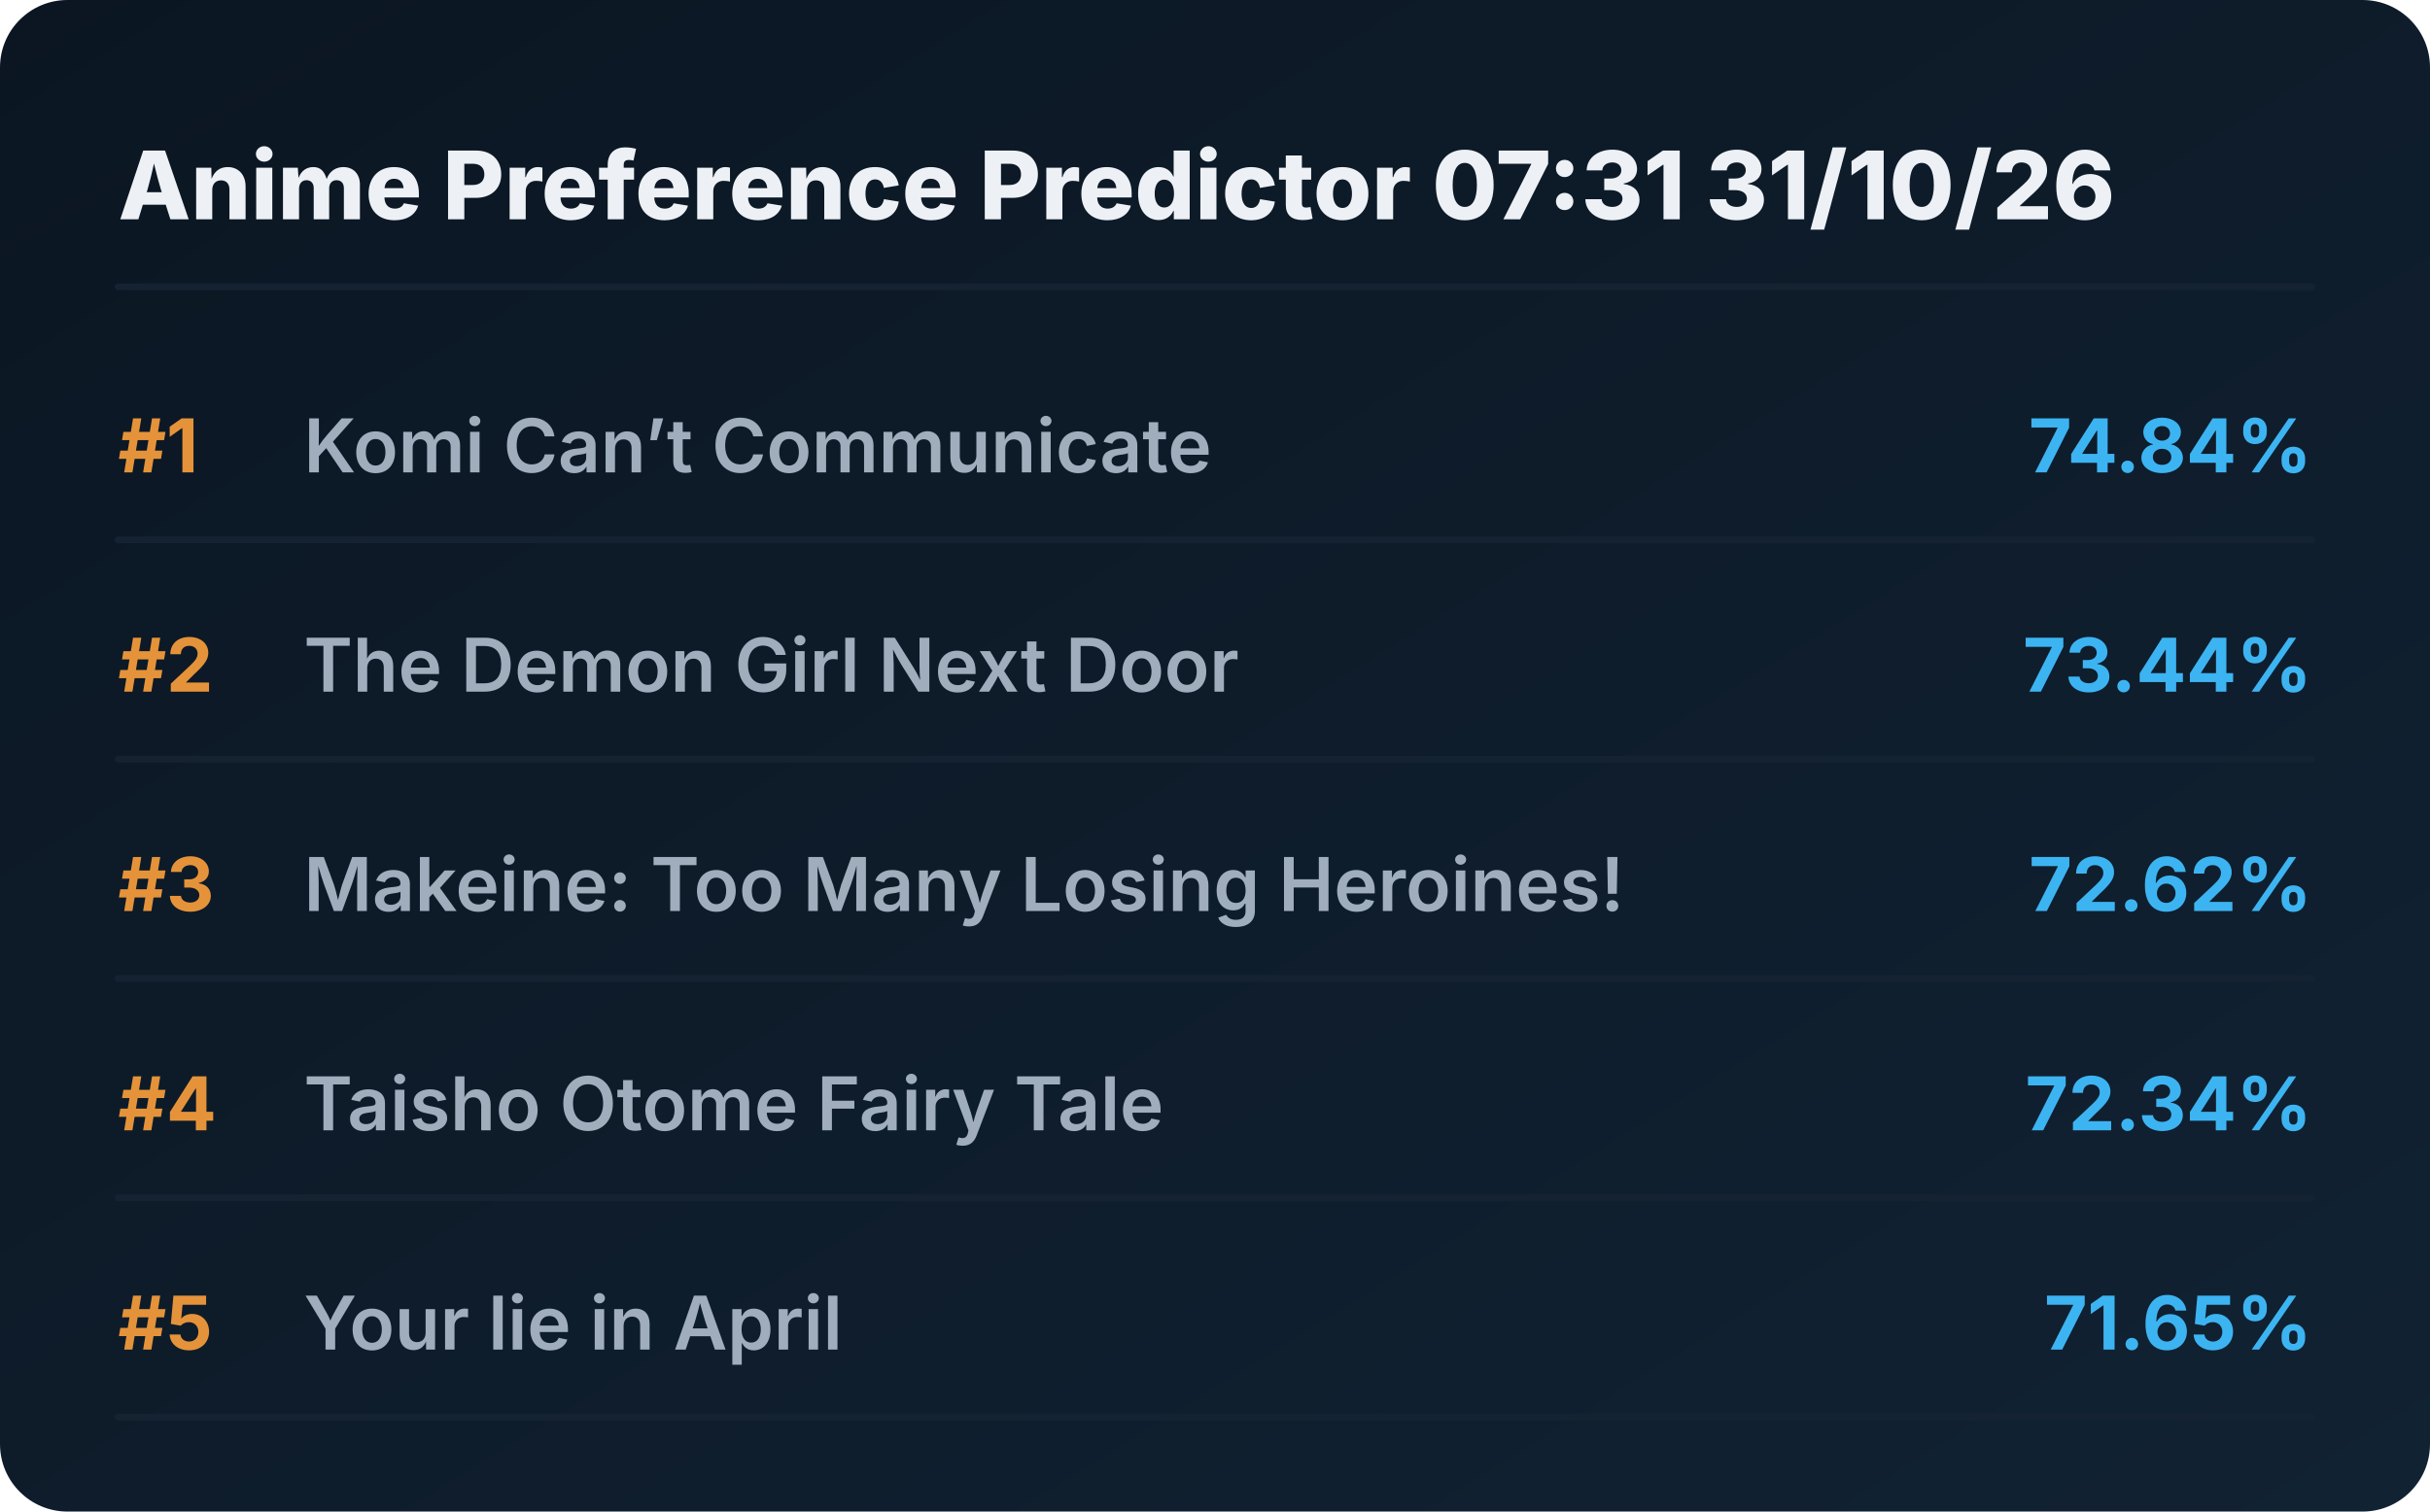
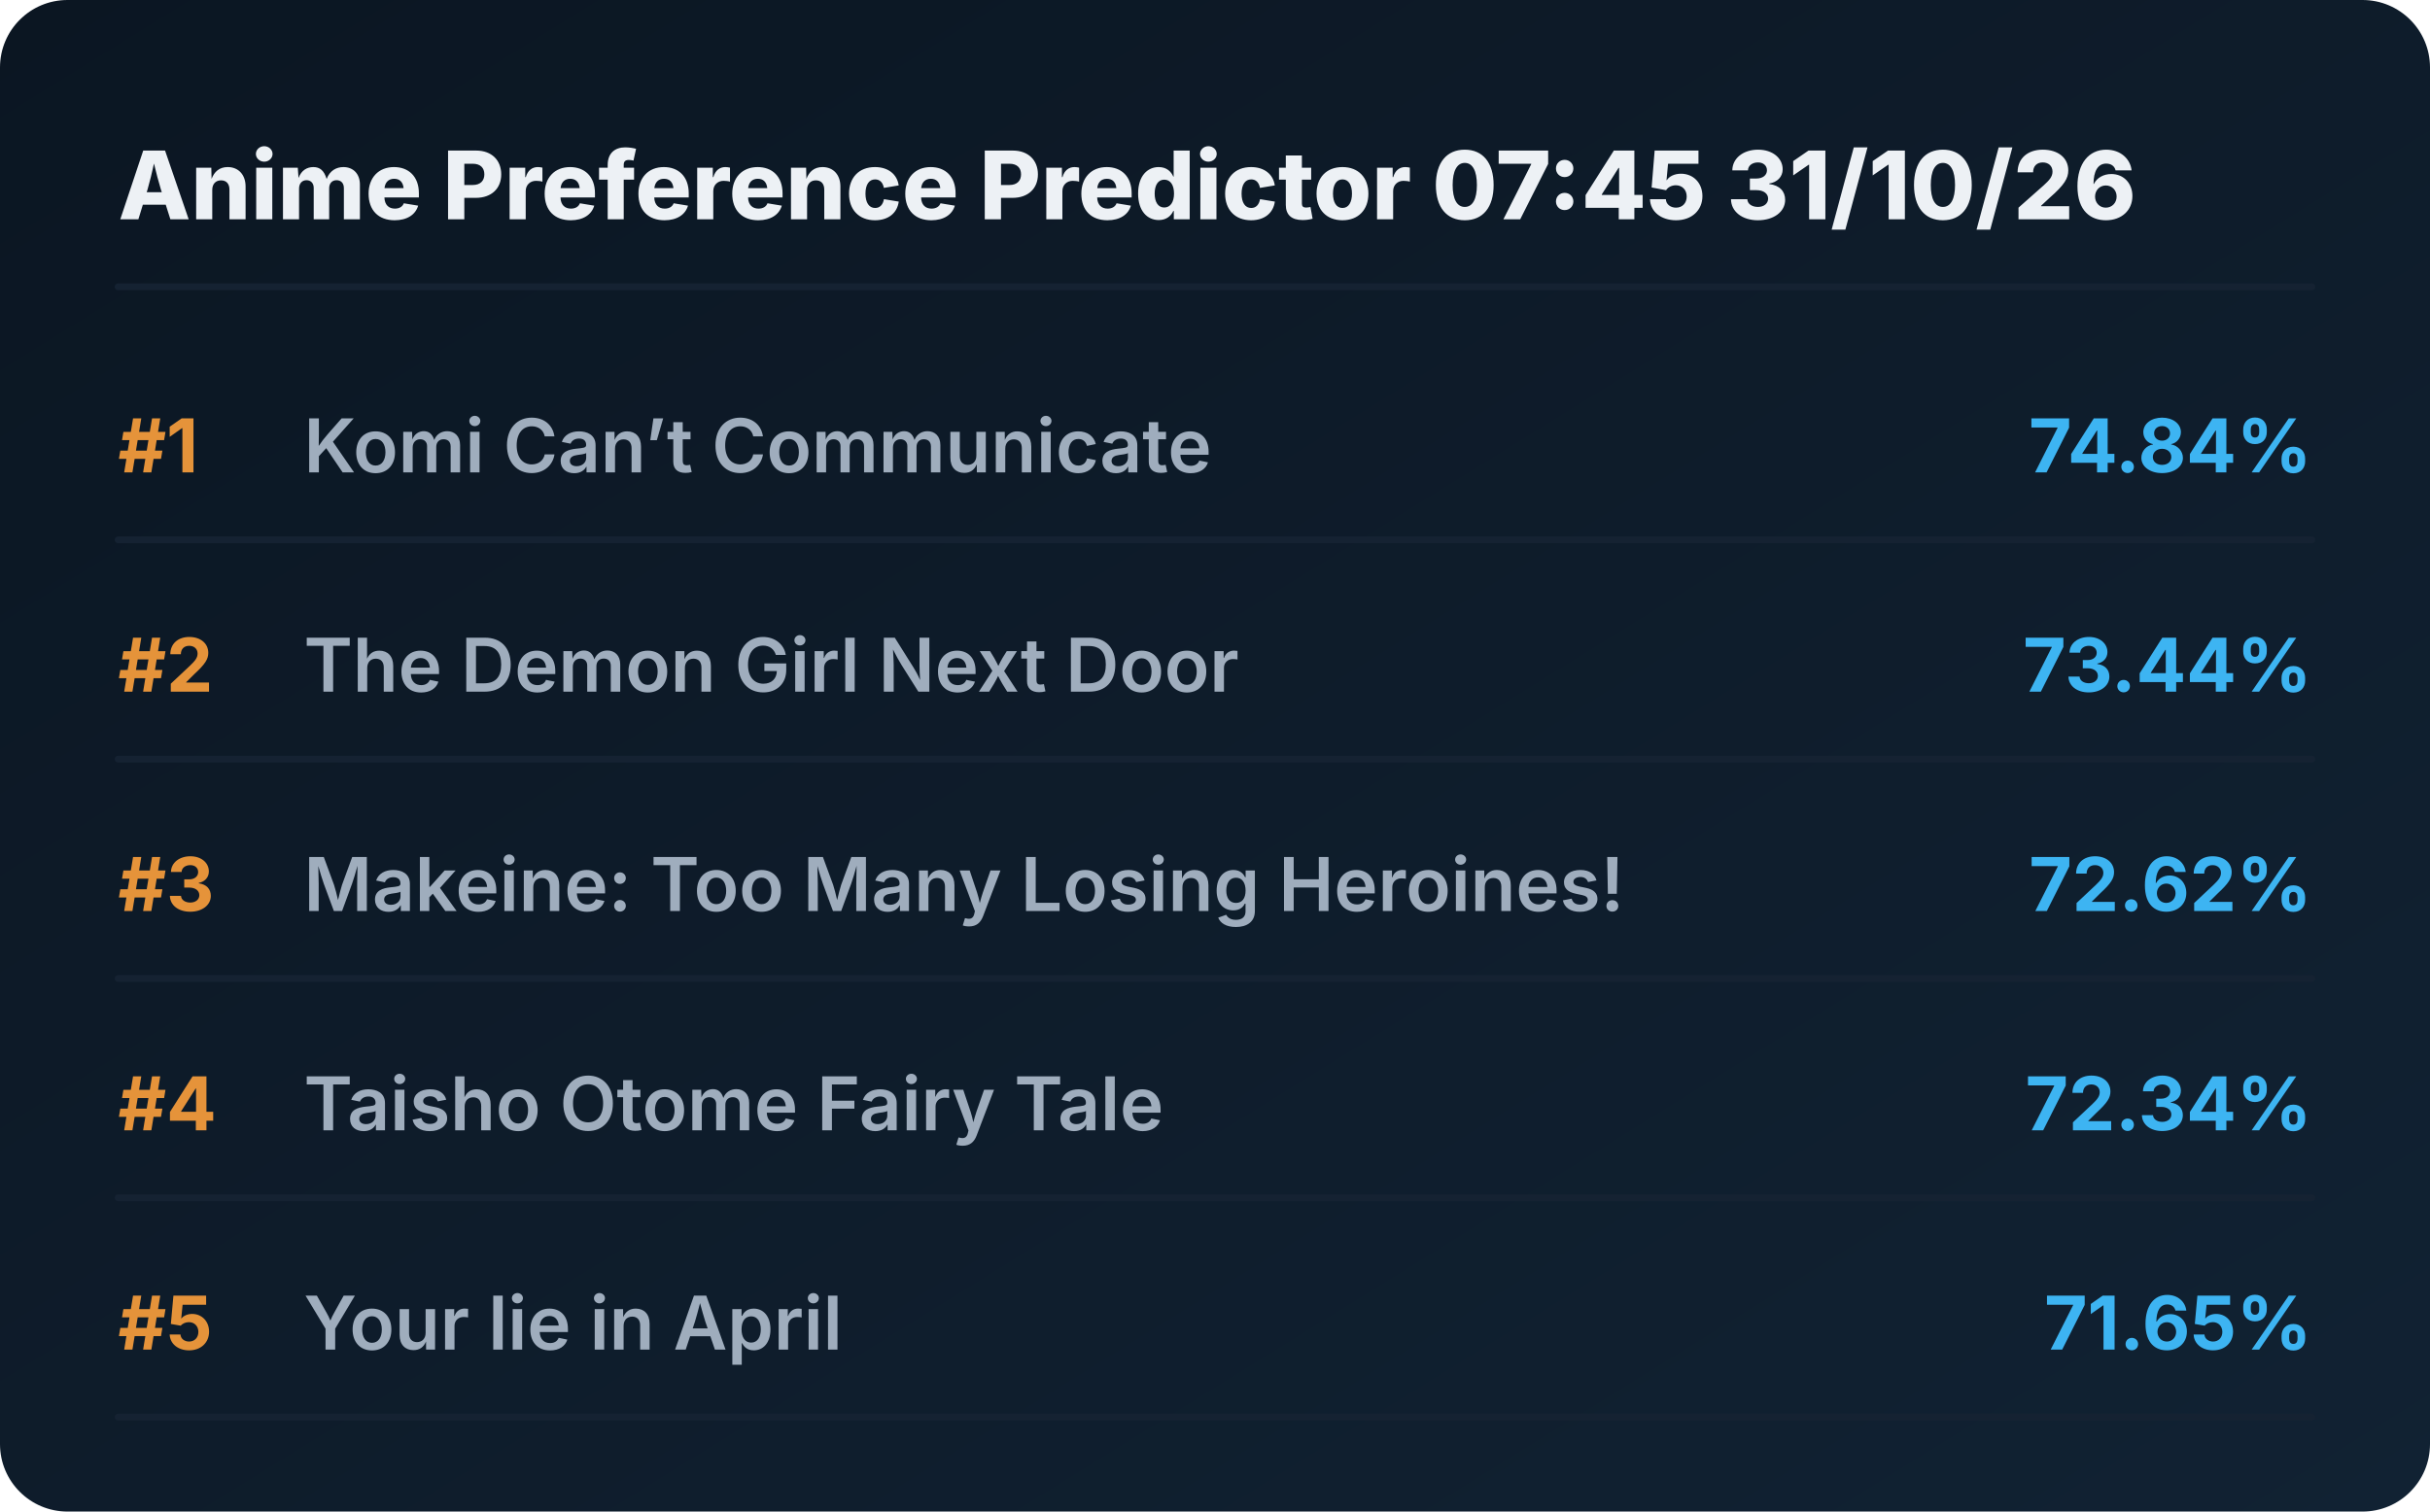
<svg xmlns="http://www.w3.org/2000/svg" viewBox="0 0 720 448" preserveAspectRatio="xMidYMid meet" style="width: 100%; height: auto; max-width: 720px;">
  <defs>
    <linearGradient id="boxGrad" x1="0%" y1="0%" x2="100%" y2="100%">
      <stop offset="0%" stop-color="#0b1622" />
      <stop offset="100%" stop-color="#112233" />
    </linearGradient>
    <clipPath id="titleClip">
      <rect x="90" y="0" width="510" height="100%" />
    </clipPath>
  </defs>
  <style>
    .bg { fill: url(#boxGrad); rx: 20px; }
    .header { font-family: 'Overpass', 'Inter', system-ui, sans-serif; font-weight: 800; font-size: 28px; fill: #edf1f5; }
    .rank { font-family: 'Overpass', 'Inter', system-ui, sans-serif; font-weight: 700; font-size: 22px; fill: #e5933a; }
    .title { font-family: 'Overpass', 'Inter', system-ui, sans-serif; font-weight: 600; font-size: 22px; fill: #9fadbd; }
    .score { font-family: 'Overpass', 'Inter', system-ui, sans-serif; font-weight: 700; font-size: 22px; fill: #3db4f2; }
    .line { stroke: #152232; stroke-width: 2; stroke-linecap: round; }
  </style>
  <rect class="bg" width="720" height="448" />
-   <text x="35" y="65" class="header">Anime Preference Predictor 07:31 31/10/26</text>
+   <text x="35" y="65" class="header">Anime Preference Predictor 07:45 31/10/26</text>
  <line x1="35" y1="85" x2="685" y2="85" class="line" />
  <g transform="translate(0, 0)">
    <text x="35" y="140" class="rank">#1</text>
    <text x="90" y="140" class="title">Komi Can’t Communicate</text>
    <text x="685" y="140" class="score" text-anchor="end">74.84%</text>
    <line x1="35" y1="160" x2="685" y2="160" class="line" />
  </g>
  <g transform="translate(0, 65)">
    <text x="35" y="140" class="rank">#2</text>
    <text x="90" y="140" class="title">The Demon Girl Next Door</text>
    <text x="685" y="140" class="score" text-anchor="end">73.44%</text>
    <line x1="35" y1="160" x2="685" y2="160" class="line" />
  </g>
  <g transform="translate(0, 130)">
    <text x="35" y="140" class="rank">#3</text>
    <text x="90" y="140" class="title">Makeine: Too Many Losing Heroines!</text>
    <text x="685" y="140" class="score" text-anchor="end">72.62%</text>
    <line x1="35" y1="160" x2="685" y2="160" class="line" />
  </g>
  <g transform="translate(0, 195)">
    <text x="35" y="140" class="rank">#4</text>
    <text x="90" y="140" class="title">Taisho Otome Fairy Tale</text>
    <text x="685" y="140" class="score" text-anchor="end">72.34%</text>
    <line x1="35" y1="160" x2="685" y2="160" class="line" />
  </g>
  <g transform="translate(0, 260)">
    <text x="35" y="140" class="rank">#5</text>
    <text x="90" y="140" class="title">Your lie in April</text>
    <text x="685" y="140" class="score" text-anchor="end">71.65%</text>
    <line x1="35" y1="160" x2="685" y2="160" class="line" />
  </g>
</svg>
